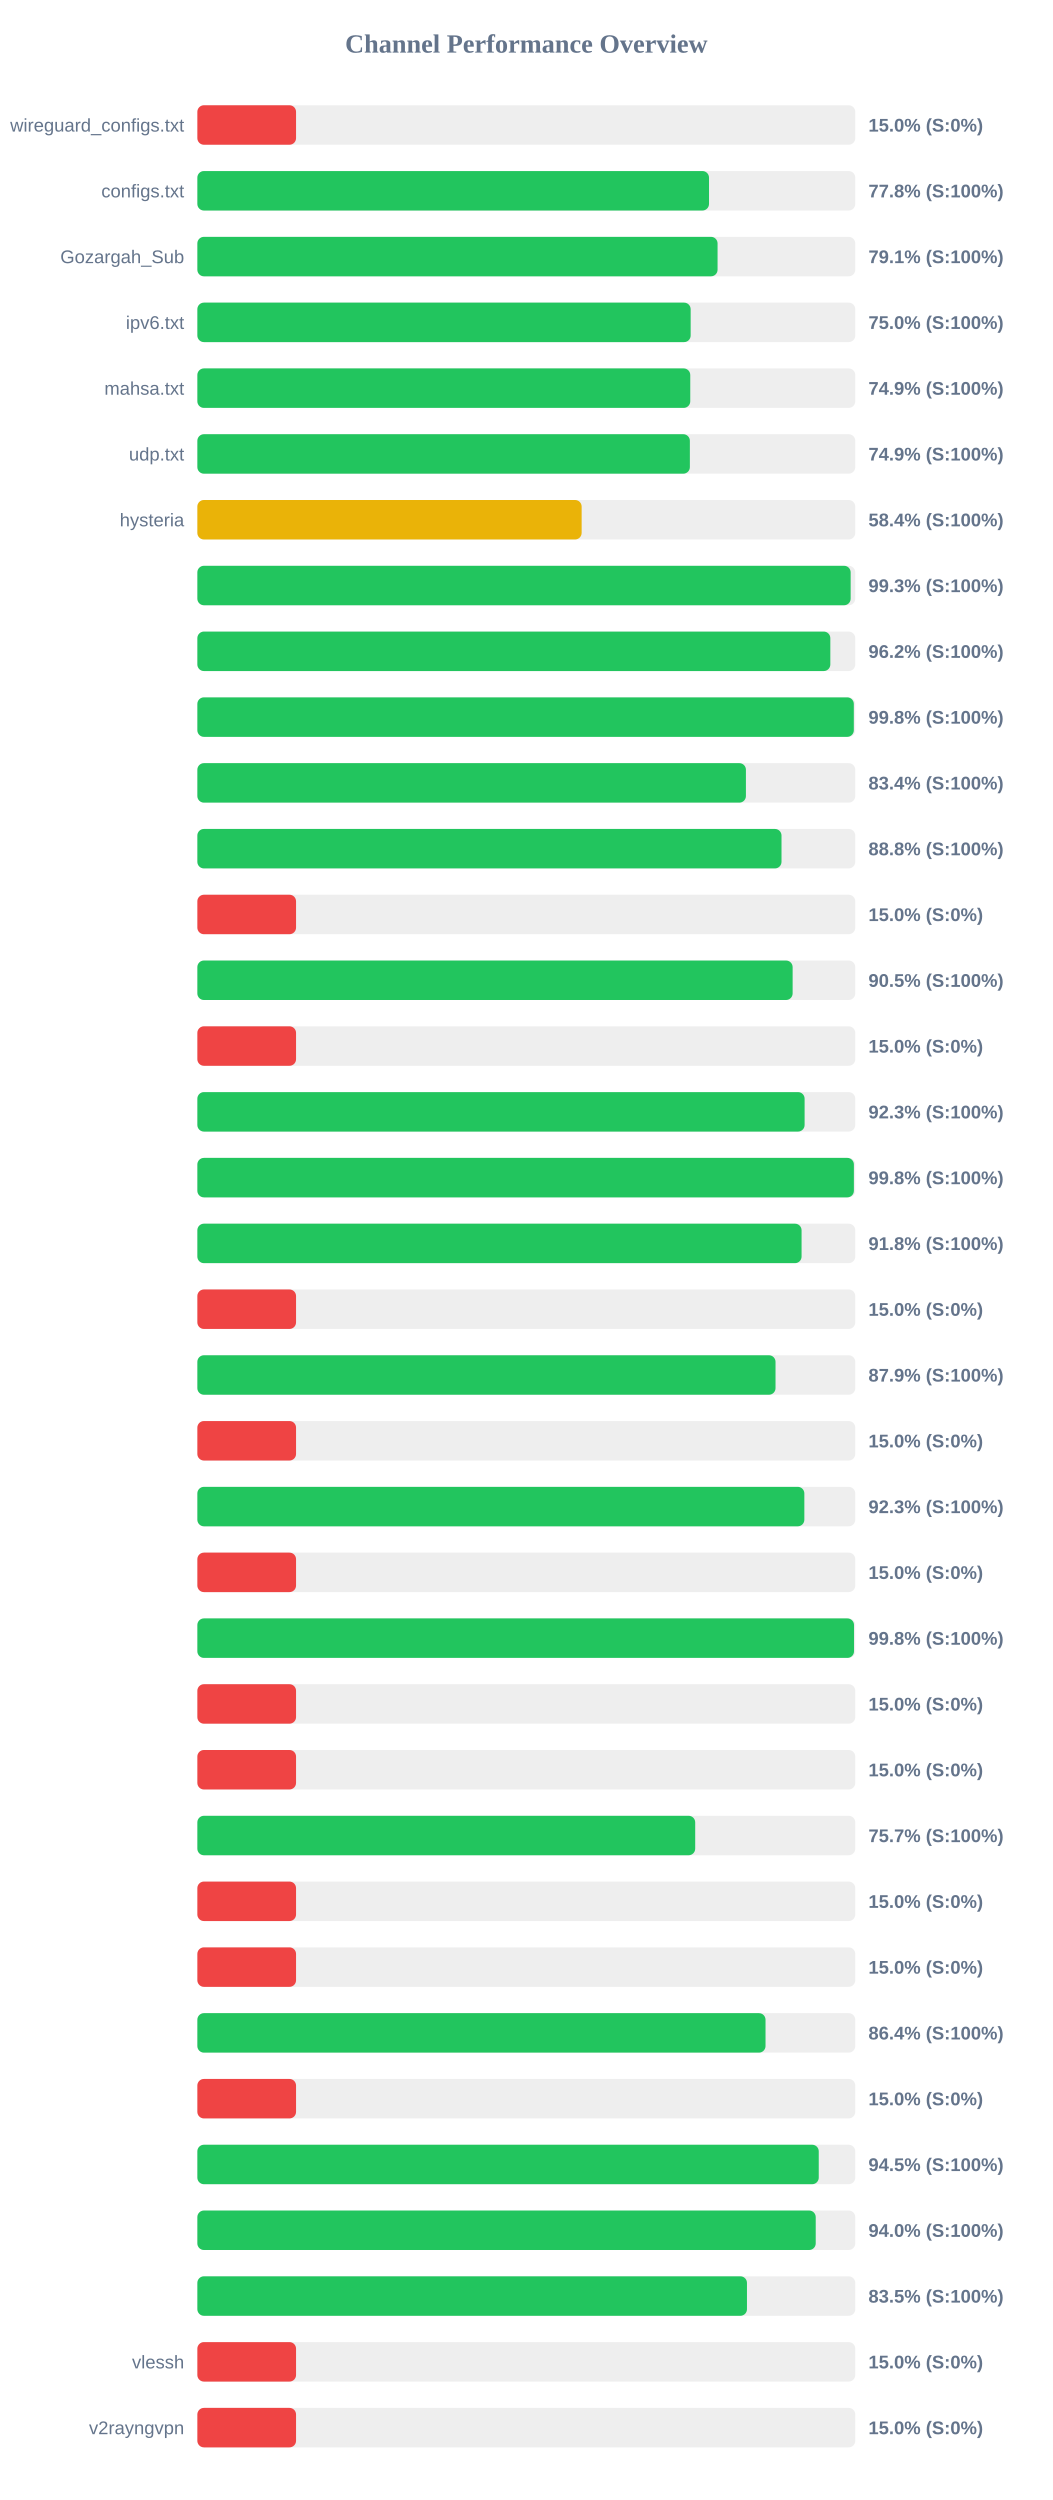
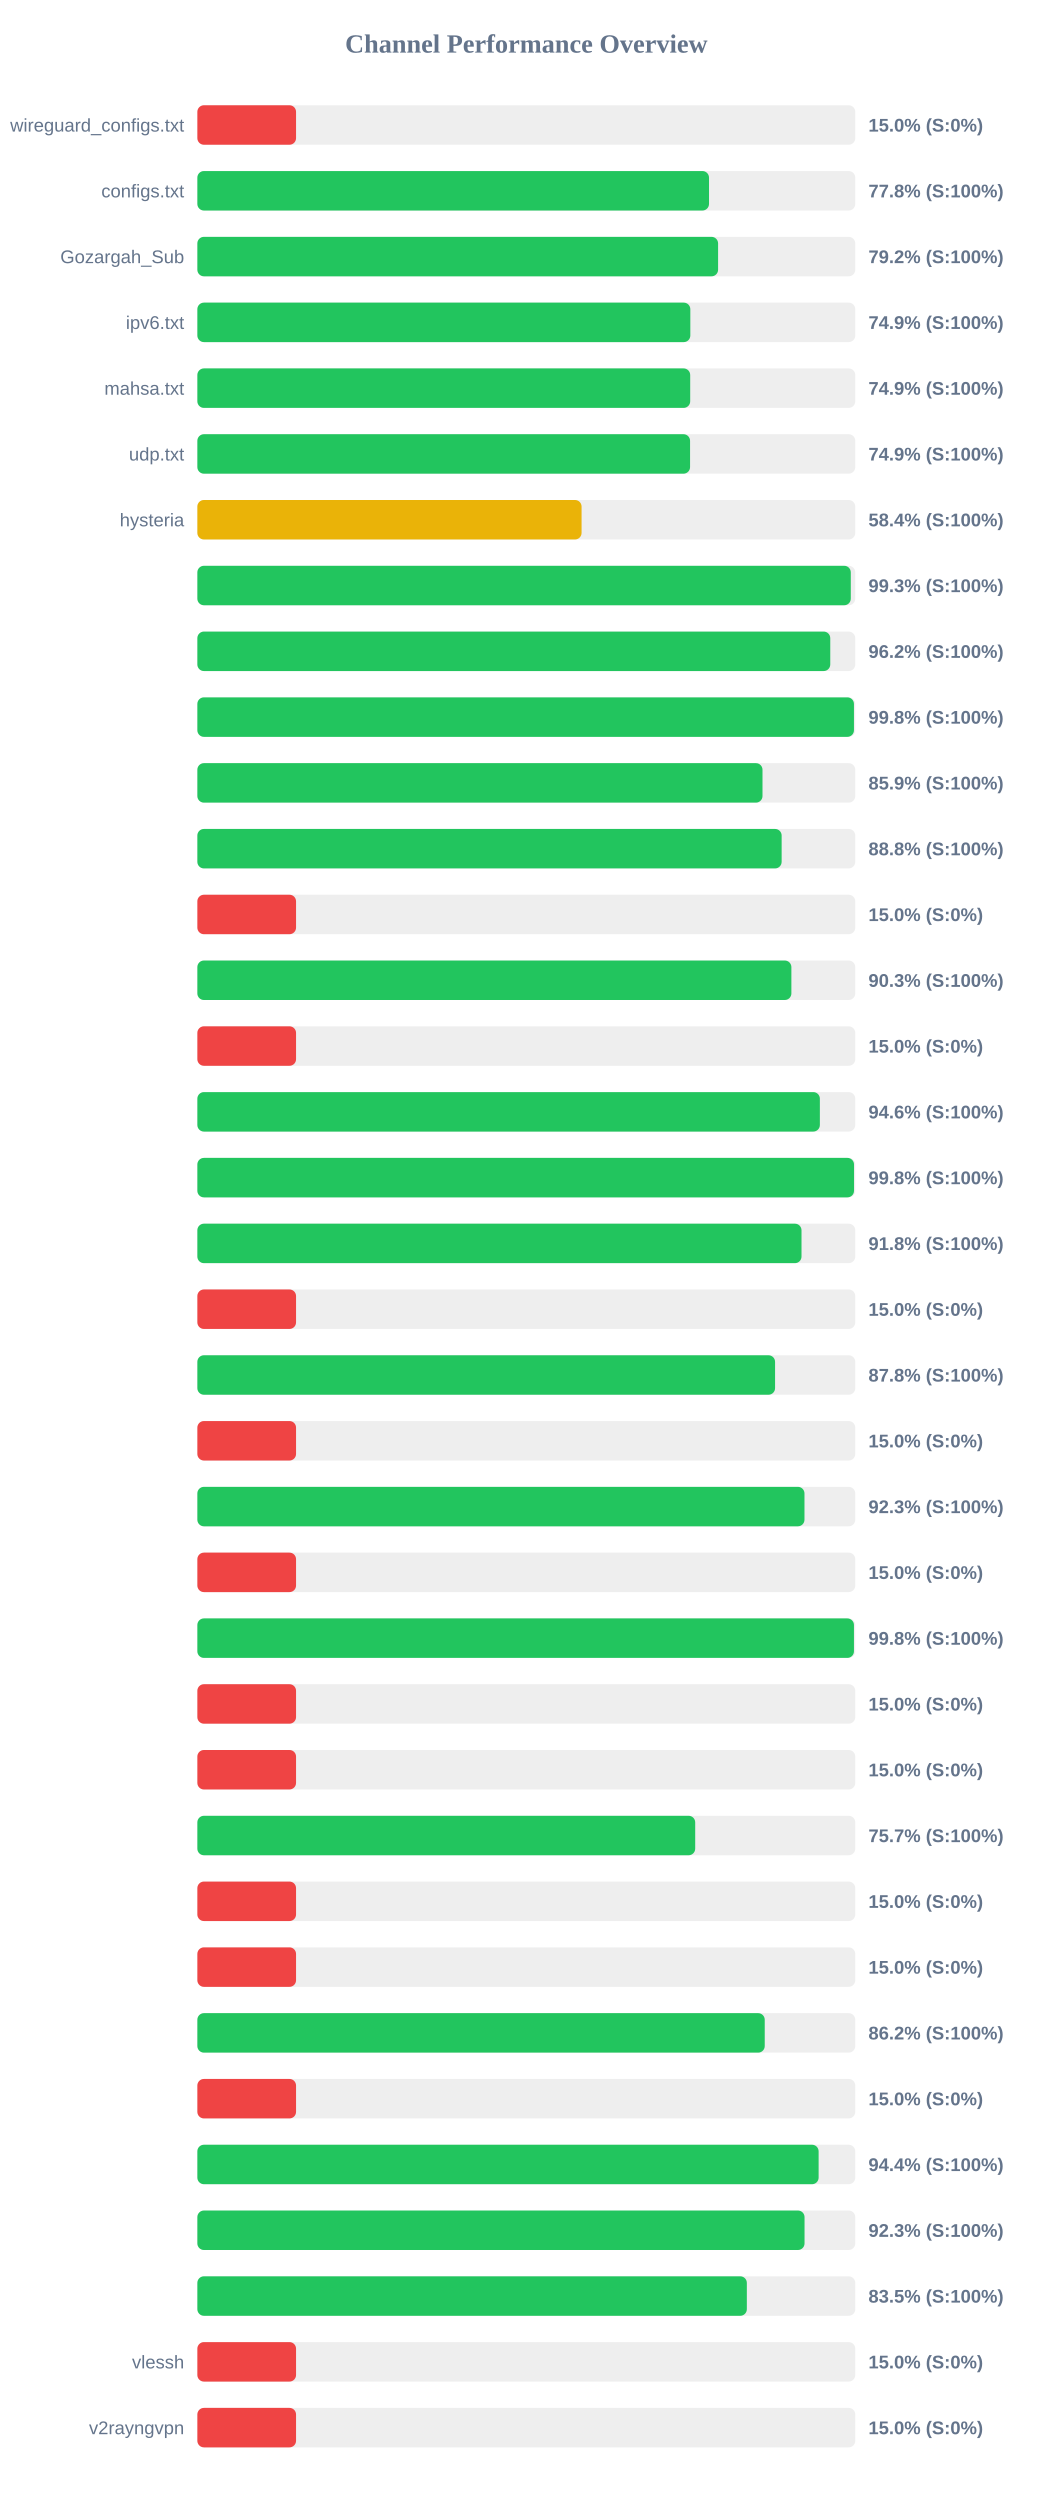
<svg xmlns="http://www.w3.org/2000/svg" width="800" height="1900" version="1.1">
  <style>
        .row { font: 14px Arial; fill: #64748b; }
        .score { font: bold 14px Arial; fill: #64748b; }
    </style>
  <text x="400" y="40" text-anchor="middle" font-size="20px" font-weight="bold" fill="#64748b">Channel Performance Overview</text>
  <rect x="150" y="80" width="500" height="30" fill="#eee" rx="5" />
  <rect x="150" y="80" width="75.0" height="30" fill="#ef4444" rx="5" />
  <text x="140" y="100" text-anchor="end" class="row">wireguard_configs.txt</text>
  <text x="660" y="100" text-anchor="start" class="score">15.0% (S:0%)</text>
  <rect x="150" y="130" width="500" height="30" fill="#eee" rx="5" />
  <rect x="150" y="130" width="388.85" height="30" fill="#22c55e" rx="5" />
  <text x="140" y="150" text-anchor="end" class="row">configs.txt</text>
  <text x="660" y="150" text-anchor="start" class="score">77.8% (S:100%)</text>
  <rect x="150" y="180" width="500" height="30" fill="#eee" rx="5" />
-   <rect x="150" y="180" width="395.35" height="30" fill="#22c55e" rx="5" />
+   <rect x="150" y="180" width="395.75" height="30" fill="#22c55e" rx="5" />
  <text x="140" y="200" text-anchor="end" class="row">Gozargah_Sub</text>
-   <text x="660" y="200" text-anchor="start" class="score">79.1% (S:100%)</text>
+   <text x="660" y="200" text-anchor="start" class="score">79.2% (S:100%)</text>
  <rect x="150" y="230" width="500" height="30" fill="#eee" rx="5" />
-   <rect x="150" y="230" width="374.9" height="30" fill="#22c55e" rx="5" />
+   <rect x="150" y="230" width="374.65" height="30" fill="#22c55e" rx="5" />
  <text x="140" y="250" text-anchor="end" class="row">ipv6.txt</text>
-   <text x="660" y="250" text-anchor="start" class="score">75.0% (S:100%)</text>
+   <text x="660" y="250" text-anchor="start" class="score">74.9% (S:100%)</text>
  <rect x="150" y="280" width="500" height="30" fill="#eee" rx="5" />
-   <rect x="150" y="280" width="374.6" height="30" fill="#22c55e" rx="5" />
+   <rect x="150" y="280" width="374.55" height="30" fill="#22c55e" rx="5" />
  <text x="140" y="300" text-anchor="end" class="row">mahsa.txt</text>
  <text x="660" y="300" text-anchor="start" class="score">74.9% (S:100%)</text>
  <rect x="150" y="330" width="500" height="30" fill="#eee" rx="5" />
-   <rect x="150" y="330" width="374.3" height="30" fill="#22c55e" rx="5" />
+   <rect x="150" y="330" width="374.45" height="30" fill="#22c55e" rx="5" />
  <text x="140" y="350" text-anchor="end" class="row">udp.txt</text>
  <text x="660" y="350" text-anchor="start" class="score">74.9% (S:100%)</text>
  <rect x="150" y="380" width="500" height="30" fill="#eee" rx="5" />
-   <rect x="150" y="380" width="292.05" height="30" fill="#eab308" rx="5" />
+   <rect x="150" y="380" width="292.0" height="30" fill="#eab308" rx="5" />
  <text x="140" y="400" text-anchor="end" class="row">hysteria</text>
  <text x="660" y="400" text-anchor="start" class="score">58.4% (S:100%)</text>
  <rect x="150" y="430" width="500" height="30" fill="#eee" rx="5" />
-   <rect x="150" y="430" width="496.5" height="30" fill="#22c55e" rx="5" />
+   <rect x="150" y="430" width="496.6" height="30" fill="#22c55e" rx="5" />
  <text x="140" y="450" text-anchor="end" class="row" />
  <text x="660" y="450" text-anchor="start" class="score">99.3% (S:100%)</text>
  <rect x="150" y="480" width="500" height="30" fill="#eee" rx="5" />
-   <rect x="150" y="480" width="481.05" height="30" fill="#22c55e" rx="5" />
+   <rect x="150" y="480" width="481.0" height="30" fill="#22c55e" rx="5" />
  <text x="140" y="500" text-anchor="end" class="row" />
  <text x="660" y="500" text-anchor="start" class="score">96.2% (S:100%)</text>
  <rect x="150" y="530" width="500" height="30" fill="#eee" rx="5" />
-   <rect x="150" y="530" width="498.9" height="30" fill="#22c55e" rx="5" />
+   <rect x="150" y="530" width="499.0" height="30" fill="#22c55e" rx="5" />
  <text x="140" y="550" text-anchor="end" class="row" />
  <text x="660" y="550" text-anchor="start" class="score">99.8% (S:100%)</text>
  <rect x="150" y="580" width="500" height="30" fill="#eee" rx="5" />
-   <rect x="150" y="580" width="416.9" height="30" fill="#22c55e" rx="5" />
+   <rect x="150" y="580" width="429.5" height="30" fill="#22c55e" rx="5" />
  <text x="140" y="600" text-anchor="end" class="row" />
-   <text x="660" y="600" text-anchor="start" class="score">83.4% (S:100%)</text>
+   <text x="660" y="600" text-anchor="start" class="score">85.9% (S:100%)</text>
  <rect x="150" y="630" width="500" height="30" fill="#eee" rx="5" />
-   <rect x="150" y="630" width="443.95" height="30" fill="#22c55e" rx="5" />
+   <rect x="150" y="630" width="444.05" height="30" fill="#22c55e" rx="5" />
  <text x="140" y="650" text-anchor="end" class="row" />
  <text x="660" y="650" text-anchor="start" class="score">88.8% (S:100%)</text>
  <rect x="150" y="680" width="500" height="30" fill="#eee" rx="5" />
  <rect x="150" y="680" width="75.0" height="30" fill="#ef4444" rx="5" />
  <text x="140" y="700" text-anchor="end" class="row" />
  <text x="660" y="700" text-anchor="start" class="score">15.0% (S:0%)</text>
  <rect x="150" y="730" width="500" height="30" fill="#eee" rx="5" />
-   <rect x="150" y="730" width="452.4" height="30" fill="#22c55e" rx="5" />
+   <rect x="150" y="730" width="451.45" height="30" fill="#22c55e" rx="5" />
  <text x="140" y="750" text-anchor="end" class="row" />
-   <text x="660" y="750" text-anchor="start" class="score">90.5% (S:100%)</text>
+   <text x="660" y="750" text-anchor="start" class="score">90.3% (S:100%)</text>
  <rect x="150" y="780" width="500" height="30" fill="#eee" rx="5" />
  <rect x="150" y="780" width="75.0" height="30" fill="#ef4444" rx="5" />
  <text x="140" y="800" text-anchor="end" class="row" />
  <text x="660" y="800" text-anchor="start" class="score">15.0% (S:0%)</text>
  <rect x="150" y="830" width="500" height="30" fill="#eee" rx="5" />
-   <rect x="150" y="830" width="461.5" height="30" fill="#22c55e" rx="5" />
+   <rect x="150" y="830" width="473.1" height="30" fill="#22c55e" rx="5" />
  <text x="140" y="850" text-anchor="end" class="row" />
-   <text x="660" y="850" text-anchor="start" class="score">92.3% (S:100%)</text>
+   <text x="660" y="850" text-anchor="start" class="score">94.6% (S:100%)</text>
  <rect x="150" y="880" width="500" height="30" fill="#eee" rx="5" />
-   <rect x="150" y="880" width="498.95" height="30" fill="#22c55e" rx="5" />
+   <rect x="150" y="880" width="499.05" height="30" fill="#22c55e" rx="5" />
  <text x="140" y="900" text-anchor="end" class="row" />
  <text x="660" y="900" text-anchor="start" class="score">99.8% (S:100%)</text>
  <rect x="150" y="930" width="500" height="30" fill="#eee" rx="5" />
-   <rect x="150" y="930" width="459.2" height="30" fill="#22c55e" rx="5" />
+   <rect x="150" y="930" width="459.15" height="30" fill="#22c55e" rx="5" />
  <text x="140" y="950" text-anchor="end" class="row" />
  <text x="660" y="950" text-anchor="start" class="score">91.8% (S:100%)</text>
  <rect x="150" y="980" width="500" height="30" fill="#eee" rx="5" />
  <rect x="150" y="980" width="75.0" height="30" fill="#ef4444" rx="5" />
  <text x="140" y="1000" text-anchor="end" class="row" />
  <text x="660" y="1000" text-anchor="start" class="score">15.0% (S:0%)</text>
  <rect x="150" y="1030" width="500" height="30" fill="#eee" rx="5" />
-   <rect x="150" y="1030" width="439.4" height="30" fill="#22c55e" rx="5" />
+   <rect x="150" y="1030" width="439.05" height="30" fill="#22c55e" rx="5" />
  <text x="140" y="1050" text-anchor="end" class="row" />
-   <text x="660" y="1050" text-anchor="start" class="score">87.9% (S:100%)</text>
+   <text x="660" y="1050" text-anchor="start" class="score">87.8% (S:100%)</text>
  <rect x="150" y="1080" width="500" height="30" fill="#eee" rx="5" />
  <rect x="150" y="1080" width="75.0" height="30" fill="#ef4444" rx="5" />
  <text x="140" y="1100" text-anchor="end" class="row" />
  <text x="660" y="1100" text-anchor="start" class="score">15.0% (S:0%)</text>
  <rect x="150" y="1130" width="500" height="30" fill="#eee" rx="5" />
-   <rect x="150" y="1130" width="461.3" height="30" fill="#22c55e" rx="5" />
+   <rect x="150" y="1130" width="461.4" height="30" fill="#22c55e" rx="5" />
  <text x="140" y="1150" text-anchor="end" class="row" />
  <text x="660" y="1150" text-anchor="start" class="score">92.3% (S:100%)</text>
  <rect x="150" y="1180" width="500" height="30" fill="#eee" rx="5" />
  <rect x="150" y="1180" width="75.0" height="30" fill="#ef4444" rx="5" />
  <text x="140" y="1200" text-anchor="end" class="row" />
  <text x="660" y="1200" text-anchor="start" class="score">15.0% (S:0%)</text>
  <rect x="150" y="1230" width="500" height="30" fill="#eee" rx="5" />
-   <rect x="150" y="1230" width="499.05" height="30" fill="#22c55e" rx="5" />
+   <rect x="150" y="1230" width="499.0" height="30" fill="#22c55e" rx="5" />
  <text x="140" y="1250" text-anchor="end" class="row" />
  <text x="660" y="1250" text-anchor="start" class="score">99.8% (S:100%)</text>
  <rect x="150" y="1280" width="500" height="30" fill="#eee" rx="5" />
  <rect x="150" y="1280" width="75.0" height="30" fill="#ef4444" rx="5" />
  <text x="140" y="1300" text-anchor="end" class="row" />
  <text x="660" y="1300" text-anchor="start" class="score">15.0% (S:0%)</text>
  <rect x="150" y="1330" width="500" height="30" fill="#eee" rx="5" />
  <rect x="150" y="1330" width="75.0" height="30" fill="#ef4444" rx="5" />
  <text x="140" y="1350" text-anchor="end" class="row" />
  <text x="660" y="1350" text-anchor="start" class="score">15.0% (S:0%)</text>
  <rect x="150" y="1380" width="500" height="30" fill="#eee" rx="5" />
  <rect x="150" y="1380" width="378.35" height="30" fill="#22c55e" rx="5" />
  <text x="140" y="1400" text-anchor="end" class="row" />
  <text x="660" y="1400" text-anchor="start" class="score">75.7% (S:100%)</text>
  <rect x="150" y="1430" width="500" height="30" fill="#eee" rx="5" />
  <rect x="150" y="1430" width="75.0" height="30" fill="#ef4444" rx="5" />
  <text x="140" y="1450" text-anchor="end" class="row" />
  <text x="660" y="1450" text-anchor="start" class="score">15.0% (S:0%)</text>
  <rect x="150" y="1480" width="500" height="30" fill="#eee" rx="5" />
  <rect x="150" y="1480" width="75.0" height="30" fill="#ef4444" rx="5" />
  <text x="140" y="1500" text-anchor="end" class="row" />
  <text x="660" y="1500" text-anchor="start" class="score">15.0% (S:0%)</text>
  <rect x="150" y="1530" width="500" height="30" fill="#eee" rx="5" />
-   <rect x="150" y="1530" width="431.8" height="30" fill="#22c55e" rx="5" />
+   <rect x="150" y="1530" width="431.2" height="30" fill="#22c55e" rx="5" />
  <text x="140" y="1550" text-anchor="end" class="row" />
-   <text x="660" y="1550" text-anchor="start" class="score">86.4% (S:100%)</text>
+   <text x="660" y="1550" text-anchor="start" class="score">86.2% (S:100%)</text>
  <rect x="150" y="1580" width="500" height="30" fill="#eee" rx="5" />
  <rect x="150" y="1580" width="75.0" height="30" fill="#ef4444" rx="5" />
  <text x="140" y="1600" text-anchor="end" class="row" />
  <text x="660" y="1600" text-anchor="start" class="score">15.0% (S:0%)</text>
  <rect x="150" y="1630" width="500" height="30" fill="#eee" rx="5" />
-   <rect x="150" y="1630" width="472.25" height="30" fill="#22c55e" rx="5" />
+   <rect x="150" y="1630" width="472.15" height="30" fill="#22c55e" rx="5" />
  <text x="140" y="1650" text-anchor="end" class="row" />
-   <text x="660" y="1650" text-anchor="start" class="score">94.5% (S:100%)</text>
+   <text x="660" y="1650" text-anchor="start" class="score">94.4% (S:100%)</text>
  <rect x="150" y="1680" width="500" height="30" fill="#eee" rx="5" />
-   <rect x="150" y="1680" width="469.95" height="30" fill="#22c55e" rx="5" />
+   <rect x="150" y="1680" width="461.45" height="30" fill="#22c55e" rx="5" />
  <text x="140" y="1700" text-anchor="end" class="row" />
-   <text x="660" y="1700" text-anchor="start" class="score">94.0% (S:100%)</text>
+   <text x="660" y="1700" text-anchor="start" class="score">92.3% (S:100%)</text>
  <rect x="150" y="1730" width="500" height="30" fill="#eee" rx="5" />
-   <rect x="150" y="1730" width="417.7" height="30" fill="#22c55e" rx="5" />
+   <rect x="150" y="1730" width="417.6" height="30" fill="#22c55e" rx="5" />
  <text x="140" y="1750" text-anchor="end" class="row" />
  <text x="660" y="1750" text-anchor="start" class="score">83.5% (S:100%)</text>
  <rect x="150" y="1780" width="500" height="30" fill="#eee" rx="5" />
  <rect x="150" y="1780" width="75.0" height="30" fill="#ef4444" rx="5" />
  <text x="140" y="1800" text-anchor="end" class="row">vlessh</text>
  <text x="660" y="1800" text-anchor="start" class="score">15.0% (S:0%)</text>
  <rect x="150" y="1830" width="500" height="30" fill="#eee" rx="5" />
  <rect x="150" y="1830" width="75.0" height="30" fill="#ef4444" rx="5" />
  <text x="140" y="1850" text-anchor="end" class="row">v2rayngvpn</text>
  <text x="660" y="1850" text-anchor="start" class="score">15.0% (S:0%)</text>
</svg>
